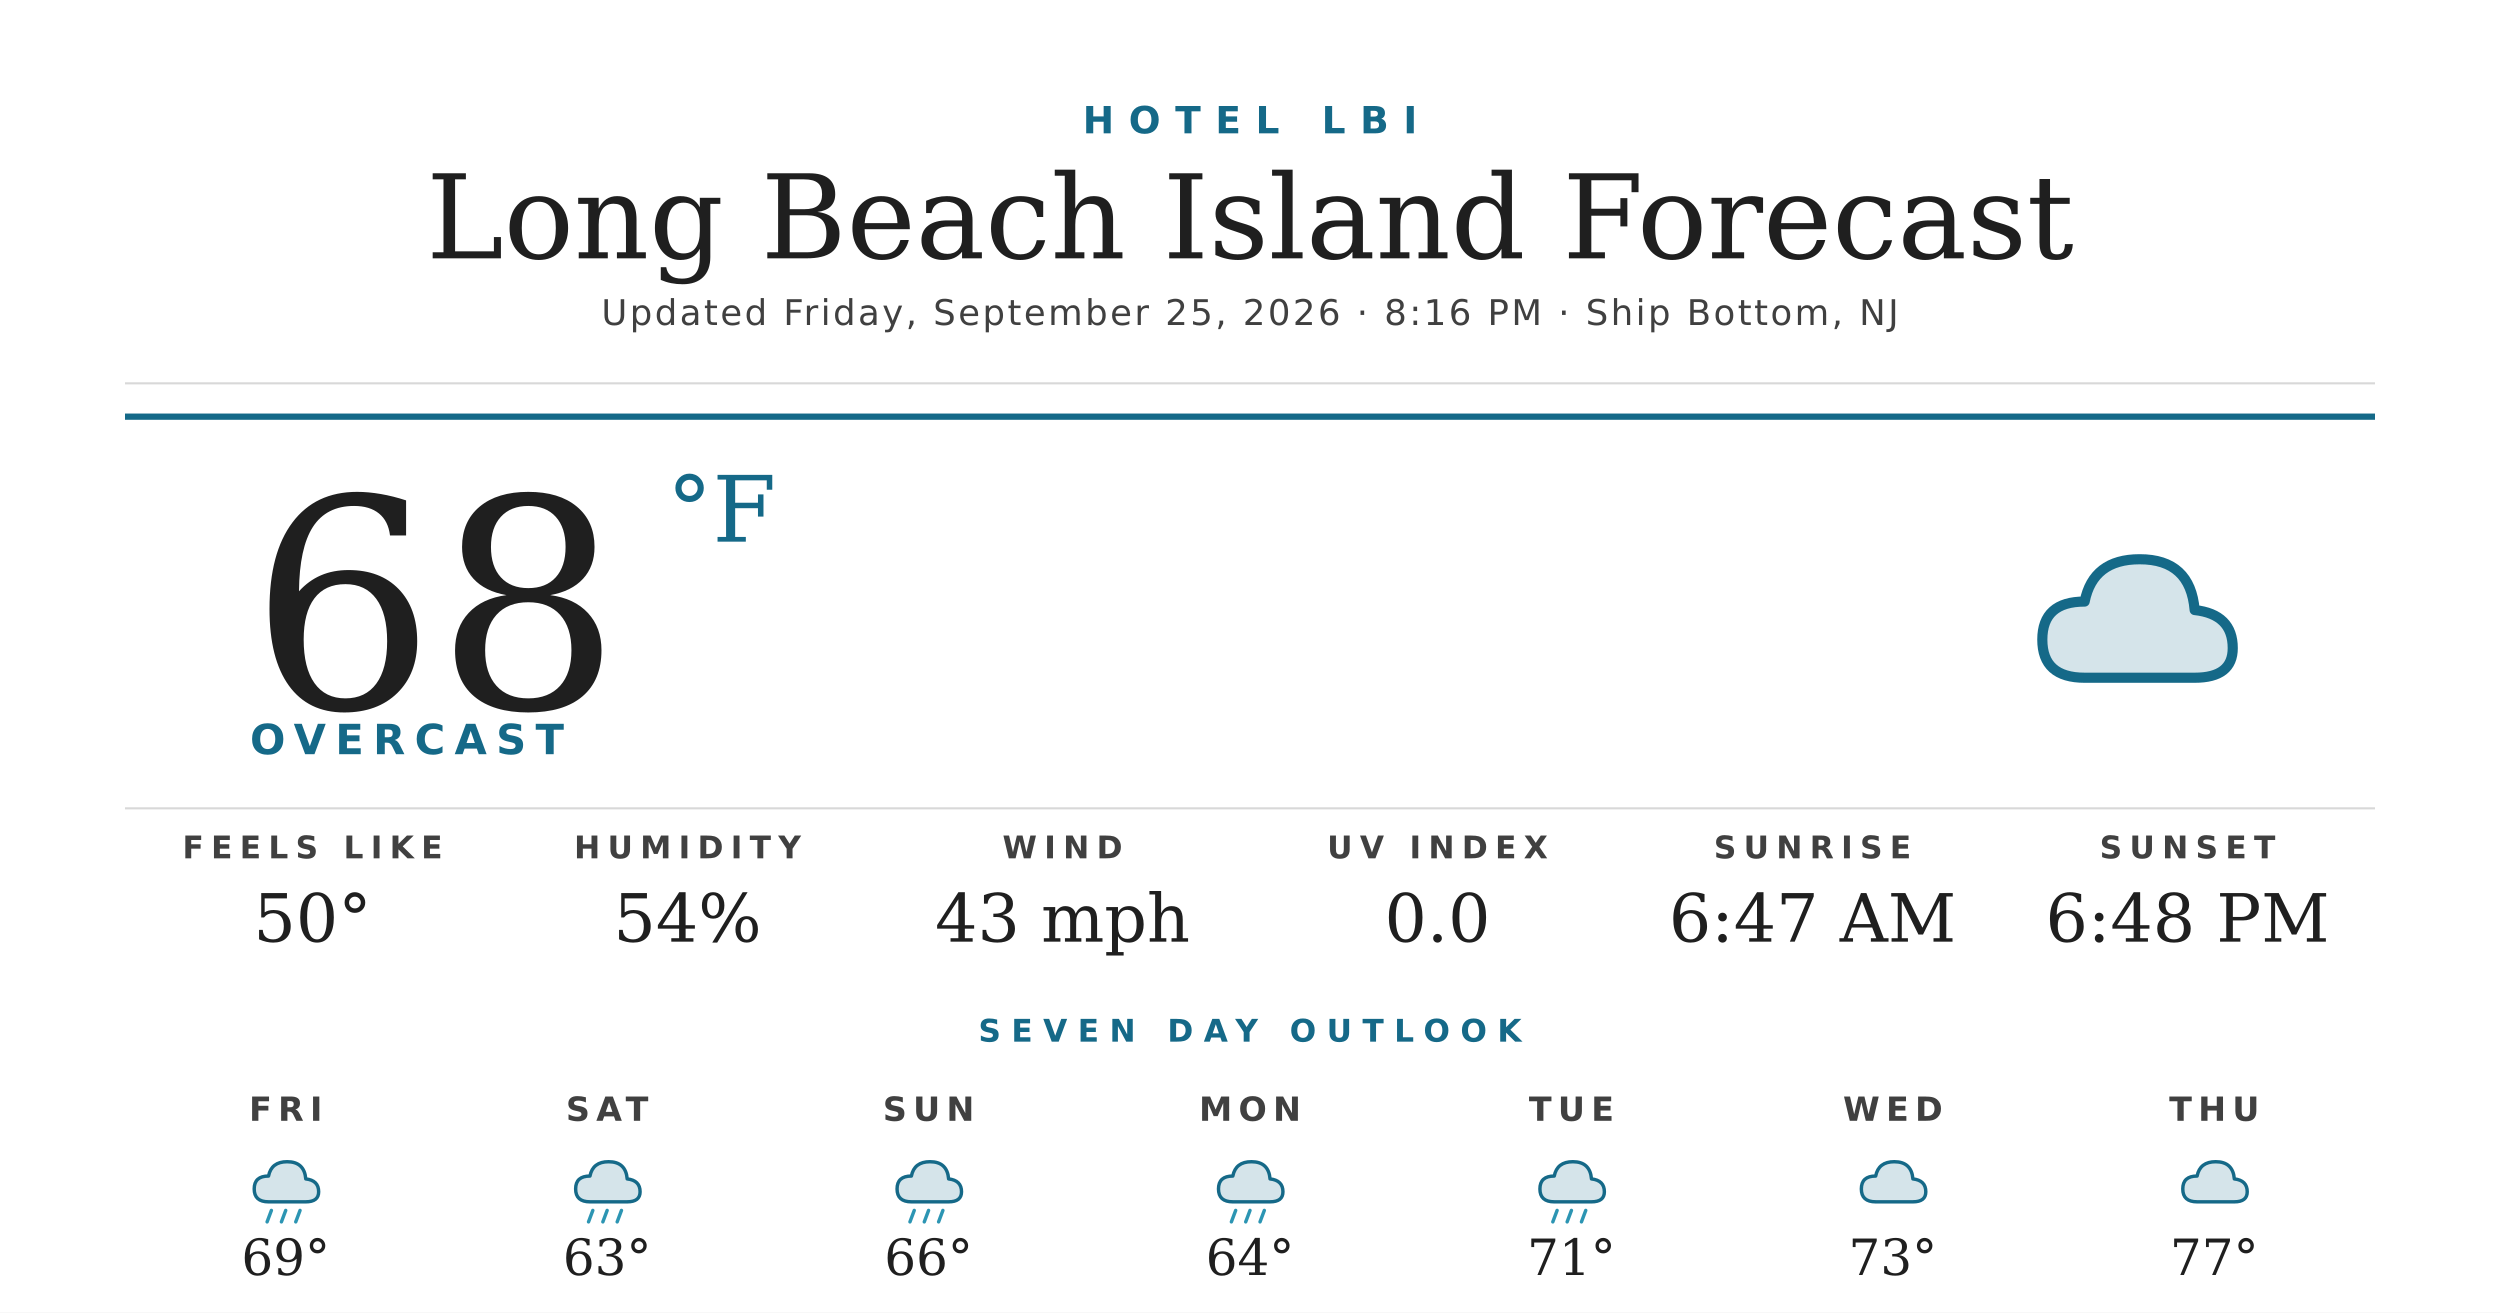
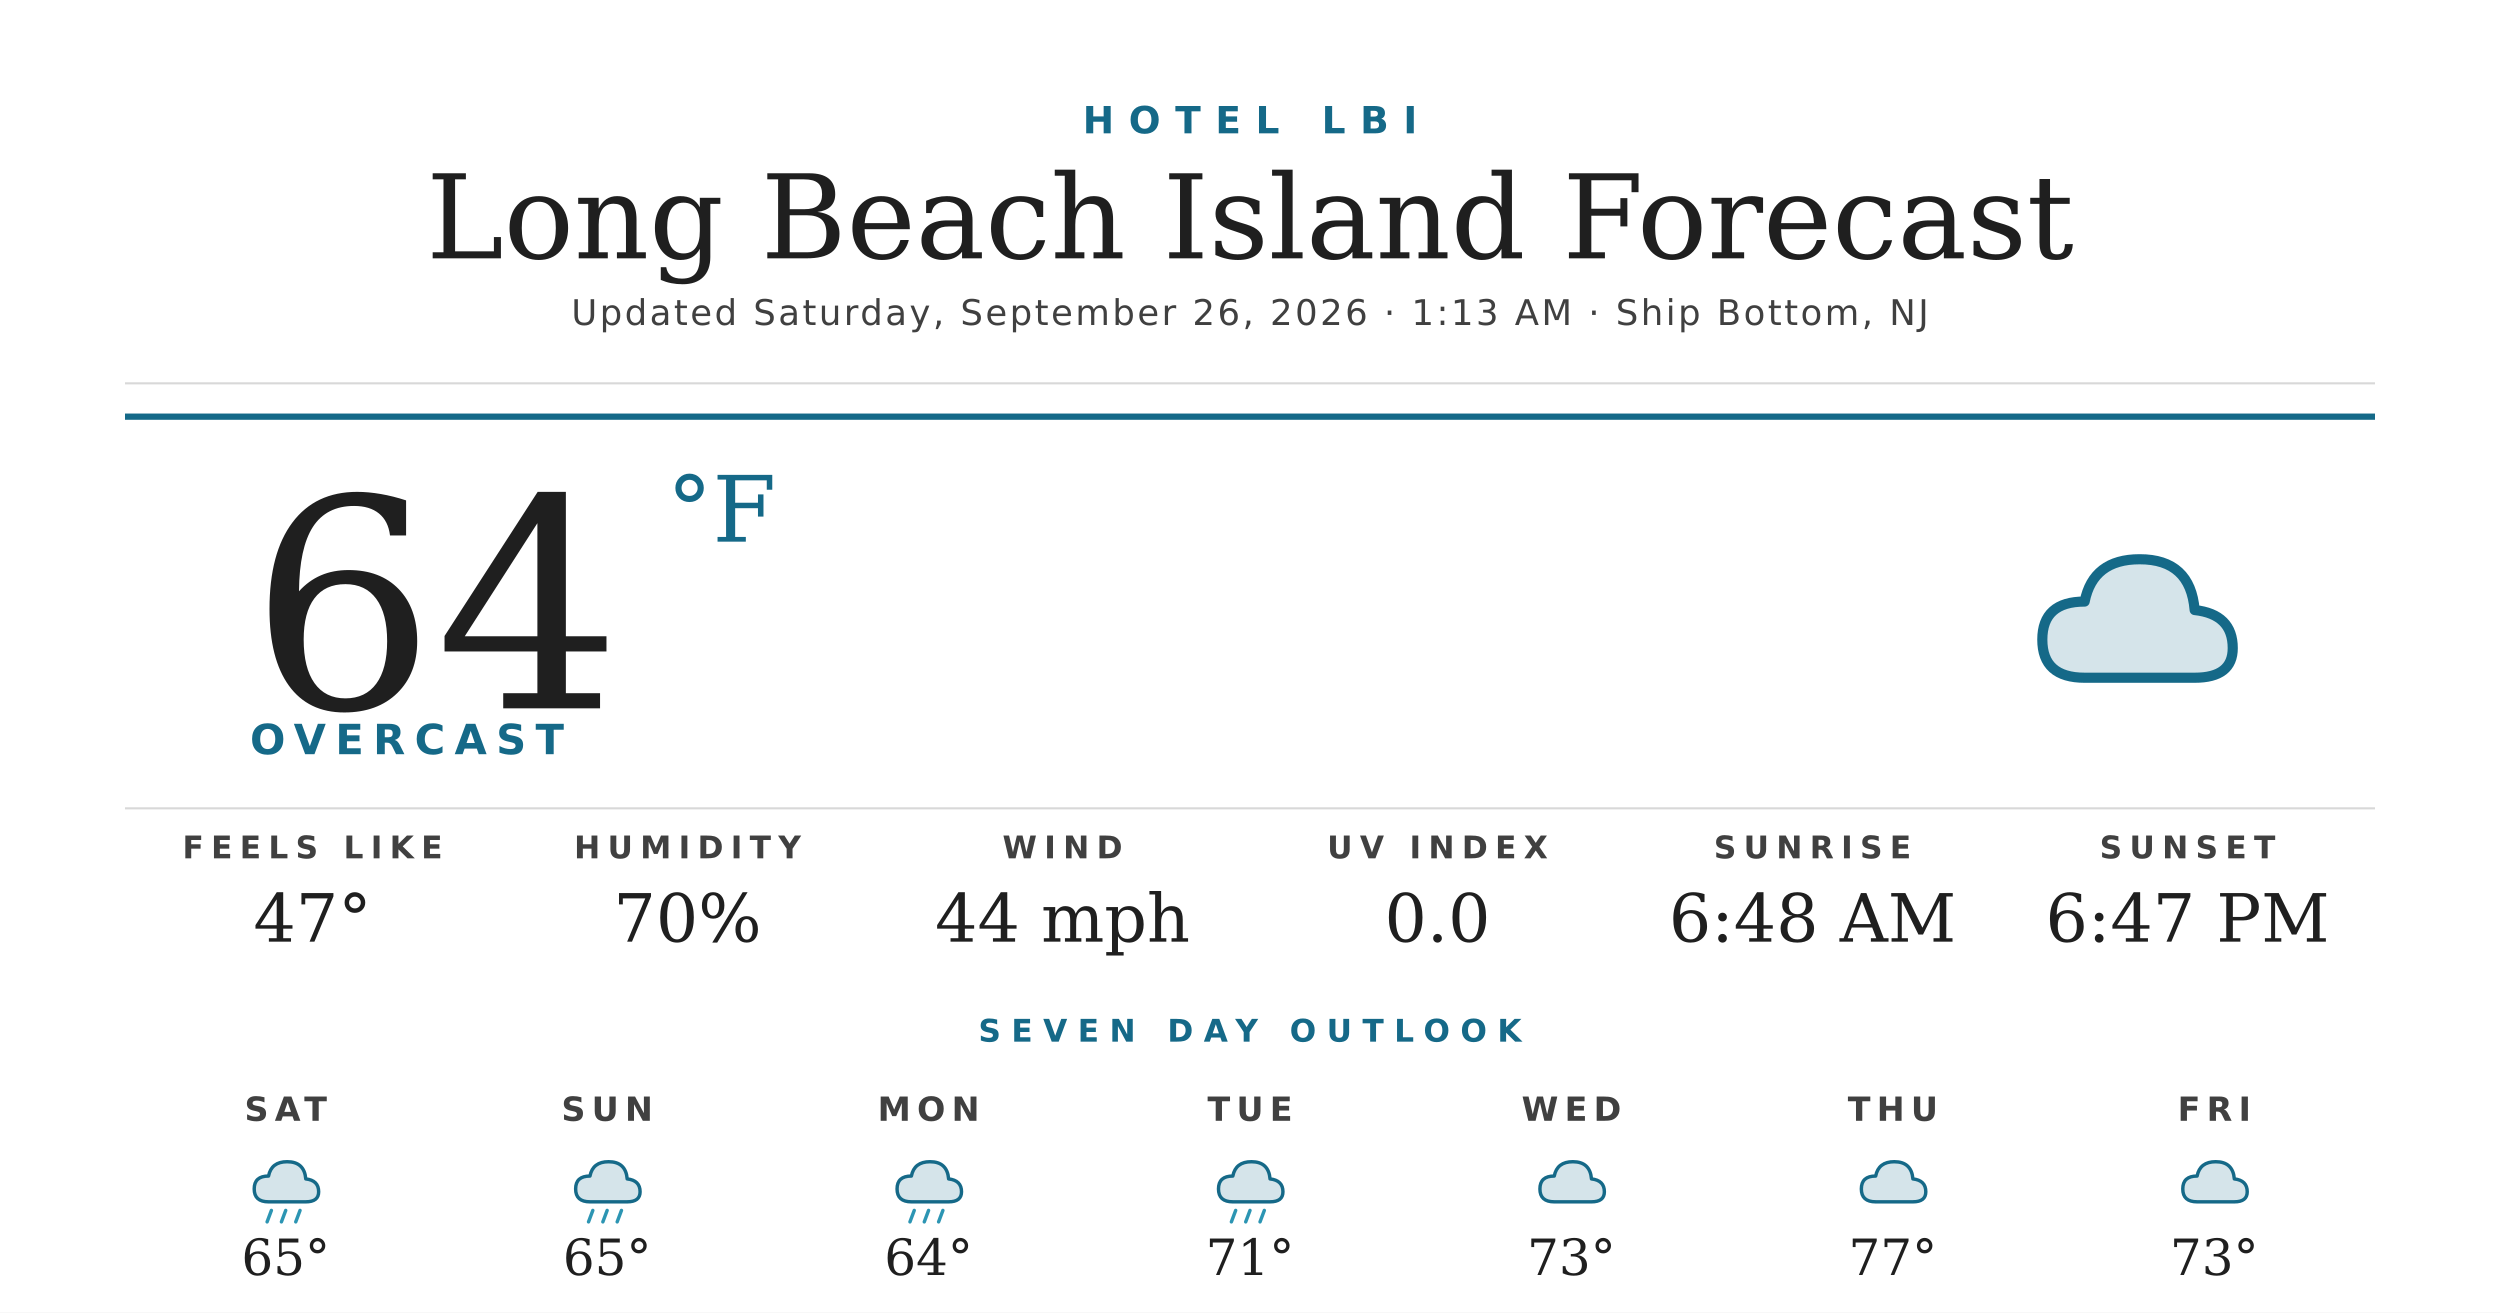
<svg xmlns="http://www.w3.org/2000/svg" width="1200" height="630" viewBox="0 0 1200 630">
  <rect width="1200" height="630" fill="#ffffff" />
  <text x="600" y="64" text-anchor="middle" font-family="'Montserrat Bold', 'Montserrat', 'DejaVu Sans', Helvetica, Arial, sans-serif" font-size="18" font-weight="700" fill="#156988" letter-spacing="7">HOTEL LBI</text>
  <text x="600" y="124" text-anchor="middle" font-family="'Prata', 'DejaVu Serif', Georgia, serif" font-size="56" fill="#1f1f1f">Long Beach Island Forecast</text>
-   <text x="600" y="156" text-anchor="middle" font-family="'Montserrat', 'DejaVu Sans', Helvetica, Arial, sans-serif" font-size="17" font-weight="500" fill="#404040" letter-spacing="1.2">Updated Friday, September 25, 2026 · 8:16 PM · Ship Bottom, NJ</text>
+   <text x="600" y="156" text-anchor="middle" font-family="'Montserrat', 'DejaVu Sans', Helvetica, Arial, sans-serif" font-size="17" font-weight="500" fill="#404040" letter-spacing="1.2">Updated Saturday, September 26, 2026 · 1:13 AM · Ship Bottom, NJ</text>
  <line x1="60" y1="184" x2="1140" y2="184" stroke="#d8d8d8" stroke-width="1" />
  <line x1="60" y1="200" x2="1140" y2="200" stroke="#156988" stroke-width="3" />
-   <text x="120" y="340" font-family="'Prata', 'DejaVu Serif', Georgia, serif" font-size="140" fill="#1f1f1f">68</text>
+   <text x="120" y="340" font-family="'Prata', 'DejaVu Serif', Georgia, serif" font-size="140" fill="#1f1f1f">64</text>
  <text x="320" y="260" font-family="'Prata', 'DejaVu Serif', Georgia, serif" font-size="44" fill="#156988">°F</text>
  <text x="120" y="362" font-family="'Montserrat Bold', 'Montserrat', 'DejaVu Sans', Helvetica, Arial, sans-serif" font-size="20" font-weight="700" fill="#156988" letter-spacing="4.5">OVERCAST</text>
  <g transform="translate(960,240) scale(2.03125)">
    <path d="M20 42 Q10 42 10 33 Q10 24 20 24 Q22 14 33 14 Q45 14 46 26 Q55 27 55 35 Q55 42 46 42 Z" fill="#156988" opacity="0.18" />
    <path d="M20 42 Q10 42 10 33 Q10 24 20 24 Q22 14 33 14 Q45 14 46 26 Q55 27 55 35 Q55 42 46 42 Z" fill="none" stroke="#156988" stroke-width="2.4" stroke-linejoin="round" />
  </g>
  <line x1="60" y1="388" x2="1140" y2="388" stroke="#d8d8d8" stroke-width="1" />
  <text x="150" y="412" text-anchor="middle" font-family="'Montserrat Bold', 'Montserrat', 'DejaVu Sans', Helvetica, Arial, sans-serif" font-size="15" font-weight="700" fill="#404040" letter-spacing="3.5">FEELS LIKE</text>
-   <text x="150" y="452" text-anchor="middle" font-family="'Prata', 'DejaVu Serif', Georgia, serif" font-size="32" fill="#1f1f1f">50°</text>
+   <text x="150" y="452" text-anchor="middle" font-family="'Prata', 'DejaVu Serif', Georgia, serif" font-size="32" fill="#1f1f1f">47°</text>
  <text x="330" y="412" text-anchor="middle" font-family="'Montserrat Bold', 'Montserrat', 'DejaVu Sans', Helvetica, Arial, sans-serif" font-size="15" font-weight="700" fill="#404040" letter-spacing="3.5">HUMIDITY</text>
-   <text x="330" y="452" text-anchor="middle" font-family="'Prata', 'DejaVu Serif', Georgia, serif" font-size="32" fill="#1f1f1f">54%</text>
+   <text x="330" y="452" text-anchor="middle" font-family="'Prata', 'DejaVu Serif', Georgia, serif" font-size="32" fill="#1f1f1f">70%</text>
  <text x="510" y="412" text-anchor="middle" font-family="'Montserrat Bold', 'Montserrat', 'DejaVu Sans', Helvetica, Arial, sans-serif" font-size="15" font-weight="700" fill="#404040" letter-spacing="3.5">WIND</text>
-   <text x="510" y="452" text-anchor="middle" font-family="'Prata', 'DejaVu Serif', Georgia, serif" font-size="32" fill="#1f1f1f">43 mph</text>
+   <text x="510" y="452" text-anchor="middle" font-family="'Prata', 'DejaVu Serif', Georgia, serif" font-size="32" fill="#1f1f1f">44 mph</text>
  <text x="690" y="412" text-anchor="middle" font-family="'Montserrat Bold', 'Montserrat', 'DejaVu Sans', Helvetica, Arial, sans-serif" font-size="15" font-weight="700" fill="#404040" letter-spacing="3.5">UV INDEX</text>
  <text x="690" y="452" text-anchor="middle" font-family="'Prata', 'DejaVu Serif', Georgia, serif" font-size="32" fill="#1f1f1f">0.0</text>
  <text x="870" y="412" text-anchor="middle" font-family="'Montserrat Bold', 'Montserrat', 'DejaVu Sans', Helvetica, Arial, sans-serif" font-size="15" font-weight="700" fill="#404040" letter-spacing="3.5">SUNRISE</text>
-   <text x="870" y="452" text-anchor="middle" font-family="'Prata', 'DejaVu Serif', Georgia, serif" font-size="32" fill="#1f1f1f">6:47 AM</text>
+   <text x="870" y="452" text-anchor="middle" font-family="'Prata', 'DejaVu Serif', Georgia, serif" font-size="32" fill="#1f1f1f">6:48 AM</text>
  <text x="1050" y="412" text-anchor="middle" font-family="'Montserrat Bold', 'Montserrat', 'DejaVu Sans', Helvetica, Arial, sans-serif" font-size="15" font-weight="700" fill="#404040" letter-spacing="3.5">SUNSET</text>
-   <text x="1050" y="452" text-anchor="middle" font-family="'Prata', 'DejaVu Serif', Georgia, serif" font-size="32" fill="#1f1f1f">6:48 PM</text>
+   <text x="1050" y="452" text-anchor="middle" font-family="'Prata', 'DejaVu Serif', Georgia, serif" font-size="32" fill="#1f1f1f">6:47 PM</text>
  <text x="600" y="500" text-anchor="middle" font-family="'Montserrat Bold', 'Montserrat', 'DejaVu Sans', Helvetica, Arial, sans-serif" font-size="15" font-weight="700" fill="#156988" letter-spacing="5">SEVEN DAY OUTLOOK</text>
-   <text x="137.143" y="538" text-anchor="middle" font-family="'Montserrat Bold', 'Montserrat', 'DejaVu Sans', Helvetica, Arial, sans-serif" font-size="16" font-weight="700" fill="#404040" letter-spacing="3">FRI</text>
+   <text x="137.143" y="538" text-anchor="middle" font-family="'Montserrat Bold', 'Montserrat', 'DejaVu Sans', Helvetica, Arial, sans-serif" font-size="16" font-weight="700" fill="#404040" letter-spacing="3">SAT</text>
  <g transform="translate(115.1429,548) scale(0.6875)">
    <path d="M20 42 Q10 42 10 33 Q10 24 20 24 Q22 14 33 14 Q45 14 46 26 Q55 27 55 35 Q55 42 46 42 Z" fill="#156988" opacity="0.18" />
    <path d="M20 42 Q10 42 10 33 Q10 24 20 24 Q22 14 33 14 Q45 14 46 26 Q55 27 55 35 Q55 42 46 42 Z" fill="none" stroke="#156988" stroke-width="2.4" stroke-linejoin="round" />
    <g stroke="#2C95B3" stroke-width="2.4" stroke-linecap="round">
      <line x1="22" y1="48" x2="19" y2="56" />
      <line x1="32" y1="48" x2="29" y2="56" />
      <line x1="42" y1="48" x2="39" y2="56" />
    </g>
  </g>
-   <text x="137.143" y="612" text-anchor="middle" font-family="'Prata', 'DejaVu Serif', Georgia, serif" font-size="24" fill="#1f1f1f">69°</text>
-   <text x="291.429" y="538" text-anchor="middle" font-family="'Montserrat Bold', 'Montserrat', 'DejaVu Sans', Helvetica, Arial, sans-serif" font-size="16" font-weight="700" fill="#404040" letter-spacing="3">SAT</text>
+   <text x="137.143" y="612" text-anchor="middle" font-family="'Prata', 'DejaVu Serif', Georgia, serif" font-size="24" fill="#1f1f1f">65°</text>
+   <text x="291.429" y="538" text-anchor="middle" font-family="'Montserrat Bold', 'Montserrat', 'DejaVu Sans', Helvetica, Arial, sans-serif" font-size="16" font-weight="700" fill="#404040" letter-spacing="3">SUN</text>
  <g transform="translate(269.4286,548) scale(0.6875)">
    <path d="M20 42 Q10 42 10 33 Q10 24 20 24 Q22 14 33 14 Q45 14 46 26 Q55 27 55 35 Q55 42 46 42 Z" fill="#156988" opacity="0.18" />
    <path d="M20 42 Q10 42 10 33 Q10 24 20 24 Q22 14 33 14 Q45 14 46 26 Q55 27 55 35 Q55 42 46 42 Z" fill="none" stroke="#156988" stroke-width="2.4" stroke-linejoin="round" />
    <g stroke="#2C95B3" stroke-width="2.4" stroke-linecap="round">
      <line x1="22" y1="48" x2="19" y2="56" />
      <line x1="32" y1="48" x2="29" y2="56" />
      <line x1="42" y1="48" x2="39" y2="56" />
    </g>
  </g>
-   <text x="291.429" y="612" text-anchor="middle" font-family="'Prata', 'DejaVu Serif', Georgia, serif" font-size="24" fill="#1f1f1f">63°</text>
-   <text x="445.714" y="538" text-anchor="middle" font-family="'Montserrat Bold', 'Montserrat', 'DejaVu Sans', Helvetica, Arial, sans-serif" font-size="16" font-weight="700" fill="#404040" letter-spacing="3">SUN</text>
+   <text x="291.429" y="612" text-anchor="middle" font-family="'Prata', 'DejaVu Serif', Georgia, serif" font-size="24" fill="#1f1f1f">65°</text>
+   <text x="445.714" y="538" text-anchor="middle" font-family="'Montserrat Bold', 'Montserrat', 'DejaVu Sans', Helvetica, Arial, sans-serif" font-size="16" font-weight="700" fill="#404040" letter-spacing="3">MON</text>
  <g transform="translate(423.7143,548) scale(0.6875)">
    <path d="M20 42 Q10 42 10 33 Q10 24 20 24 Q22 14 33 14 Q45 14 46 26 Q55 27 55 35 Q55 42 46 42 Z" fill="#156988" opacity="0.18" />
    <path d="M20 42 Q10 42 10 33 Q10 24 20 24 Q22 14 33 14 Q45 14 46 26 Q55 27 55 35 Q55 42 46 42 Z" fill="none" stroke="#156988" stroke-width="2.4" stroke-linejoin="round" />
    <g stroke="#2C95B3" stroke-width="2.4" stroke-linecap="round">
      <line x1="22" y1="48" x2="19" y2="56" />
      <line x1="32" y1="48" x2="29" y2="56" />
      <line x1="42" y1="48" x2="39" y2="56" />
    </g>
  </g>
-   <text x="445.714" y="612" text-anchor="middle" font-family="'Prata', 'DejaVu Serif', Georgia, serif" font-size="24" fill="#1f1f1f">66°</text>
-   <text x="600" y="538" text-anchor="middle" font-family="'Montserrat Bold', 'Montserrat', 'DejaVu Sans', Helvetica, Arial, sans-serif" font-size="16" font-weight="700" fill="#404040" letter-spacing="3">MON</text>
+   <text x="445.714" y="612" text-anchor="middle" font-family="'Prata', 'DejaVu Serif', Georgia, serif" font-size="24" fill="#1f1f1f">64°</text>
+   <text x="600" y="538" text-anchor="middle" font-family="'Montserrat Bold', 'Montserrat', 'DejaVu Sans', Helvetica, Arial, sans-serif" font-size="16" font-weight="700" fill="#404040" letter-spacing="3">TUE</text>
  <g transform="translate(578,548) scale(0.6875)">
    <path d="M20 42 Q10 42 10 33 Q10 24 20 24 Q22 14 33 14 Q45 14 46 26 Q55 27 55 35 Q55 42 46 42 Z" fill="#156988" opacity="0.18" />
    <path d="M20 42 Q10 42 10 33 Q10 24 20 24 Q22 14 33 14 Q45 14 46 26 Q55 27 55 35 Q55 42 46 42 Z" fill="none" stroke="#156988" stroke-width="2.4" stroke-linejoin="round" />
    <g stroke="#2C95B3" stroke-width="2.4" stroke-linecap="round">
      <line x1="22" y1="48" x2="19" y2="56" />
      <line x1="32" y1="48" x2="29" y2="56" />
      <line x1="42" y1="48" x2="39" y2="56" />
    </g>
  </g>
-   <text x="600" y="612" text-anchor="middle" font-family="'Prata', 'DejaVu Serif', Georgia, serif" font-size="24" fill="#1f1f1f">64°</text>
-   <text x="754.286" y="538" text-anchor="middle" font-family="'Montserrat Bold', 'Montserrat', 'DejaVu Sans', Helvetica, Arial, sans-serif" font-size="16" font-weight="700" fill="#404040" letter-spacing="3">TUE</text>
+   <text x="600" y="612" text-anchor="middle" font-family="'Prata', 'DejaVu Serif', Georgia, serif" font-size="24" fill="#1f1f1f">71°</text>
+   <text x="754.286" y="538" text-anchor="middle" font-family="'Montserrat Bold', 'Montserrat', 'DejaVu Sans', Helvetica, Arial, sans-serif" font-size="16" font-weight="700" fill="#404040" letter-spacing="3">WED</text>
  <g transform="translate(732.2857,548) scale(0.6875)">
    <path d="M20 42 Q10 42 10 33 Q10 24 20 24 Q22 14 33 14 Q45 14 46 26 Q55 27 55 35 Q55 42 46 42 Z" fill="#156988" opacity="0.18" />
    <path d="M20 42 Q10 42 10 33 Q10 24 20 24 Q22 14 33 14 Q45 14 46 26 Q55 27 55 35 Q55 42 46 42 Z" fill="none" stroke="#156988" stroke-width="2.4" stroke-linejoin="round" />
-     <g stroke="#2C95B3" stroke-width="2.4" stroke-linecap="round">
-       <line x1="22" y1="48" x2="19" y2="56" />
-       <line x1="32" y1="48" x2="29" y2="56" />
-       <line x1="42" y1="48" x2="39" y2="56" />
-     </g>
  </g>
-   <text x="754.286" y="612" text-anchor="middle" font-family="'Prata', 'DejaVu Serif', Georgia, serif" font-size="24" fill="#1f1f1f">71°</text>
-   <text x="908.571" y="538" text-anchor="middle" font-family="'Montserrat Bold', 'Montserrat', 'DejaVu Sans', Helvetica, Arial, sans-serif" font-size="16" font-weight="700" fill="#404040" letter-spacing="3">WED</text>
+   <text x="754.286" y="612" text-anchor="middle" font-family="'Prata', 'DejaVu Serif', Georgia, serif" font-size="24" fill="#1f1f1f">73°</text>
+   <text x="908.571" y="538" text-anchor="middle" font-family="'Montserrat Bold', 'Montserrat', 'DejaVu Sans', Helvetica, Arial, sans-serif" font-size="16" font-weight="700" fill="#404040" letter-spacing="3">THU</text>
  <g transform="translate(886.5714,548) scale(0.6875)">
    <path d="M20 42 Q10 42 10 33 Q10 24 20 24 Q22 14 33 14 Q45 14 46 26 Q55 27 55 35 Q55 42 46 42 Z" fill="#156988" opacity="0.18" />
    <path d="M20 42 Q10 42 10 33 Q10 24 20 24 Q22 14 33 14 Q45 14 46 26 Q55 27 55 35 Q55 42 46 42 Z" fill="none" stroke="#156988" stroke-width="2.4" stroke-linejoin="round" />
  </g>
-   <text x="908.571" y="612" text-anchor="middle" font-family="'Prata', 'DejaVu Serif', Georgia, serif" font-size="24" fill="#1f1f1f">73°</text>
-   <text x="1062.857" y="538" text-anchor="middle" font-family="'Montserrat Bold', 'Montserrat', 'DejaVu Sans', Helvetica, Arial, sans-serif" font-size="16" font-weight="700" fill="#404040" letter-spacing="3">THU</text>
+   <text x="908.571" y="612" text-anchor="middle" font-family="'Prata', 'DejaVu Serif', Georgia, serif" font-size="24" fill="#1f1f1f">77°</text>
+   <text x="1062.857" y="538" text-anchor="middle" font-family="'Montserrat Bold', 'Montserrat', 'DejaVu Sans', Helvetica, Arial, sans-serif" font-size="16" font-weight="700" fill="#404040" letter-spacing="3">FRI</text>
  <g transform="translate(1040.857,548) scale(0.6875)">
    <path d="M20 42 Q10 42 10 33 Q10 24 20 24 Q22 14 33 14 Q45 14 46 26 Q55 27 55 35 Q55 42 46 42 Z" fill="#156988" opacity="0.18" />
    <path d="M20 42 Q10 42 10 33 Q10 24 20 24 Q22 14 33 14 Q45 14 46 26 Q55 27 55 35 Q55 42 46 42 Z" fill="none" stroke="#156988" stroke-width="2.4" stroke-linejoin="round" />
  </g>
-   <text x="1062.857" y="612" text-anchor="middle" font-family="'Prata', 'DejaVu Serif', Georgia, serif" font-size="24" fill="#1f1f1f">77°</text>
+   <text x="1062.857" y="612" text-anchor="middle" font-family="'Prata', 'DejaVu Serif', Georgia, serif" font-size="24" fill="#1f1f1f">73°</text>
</svg>
